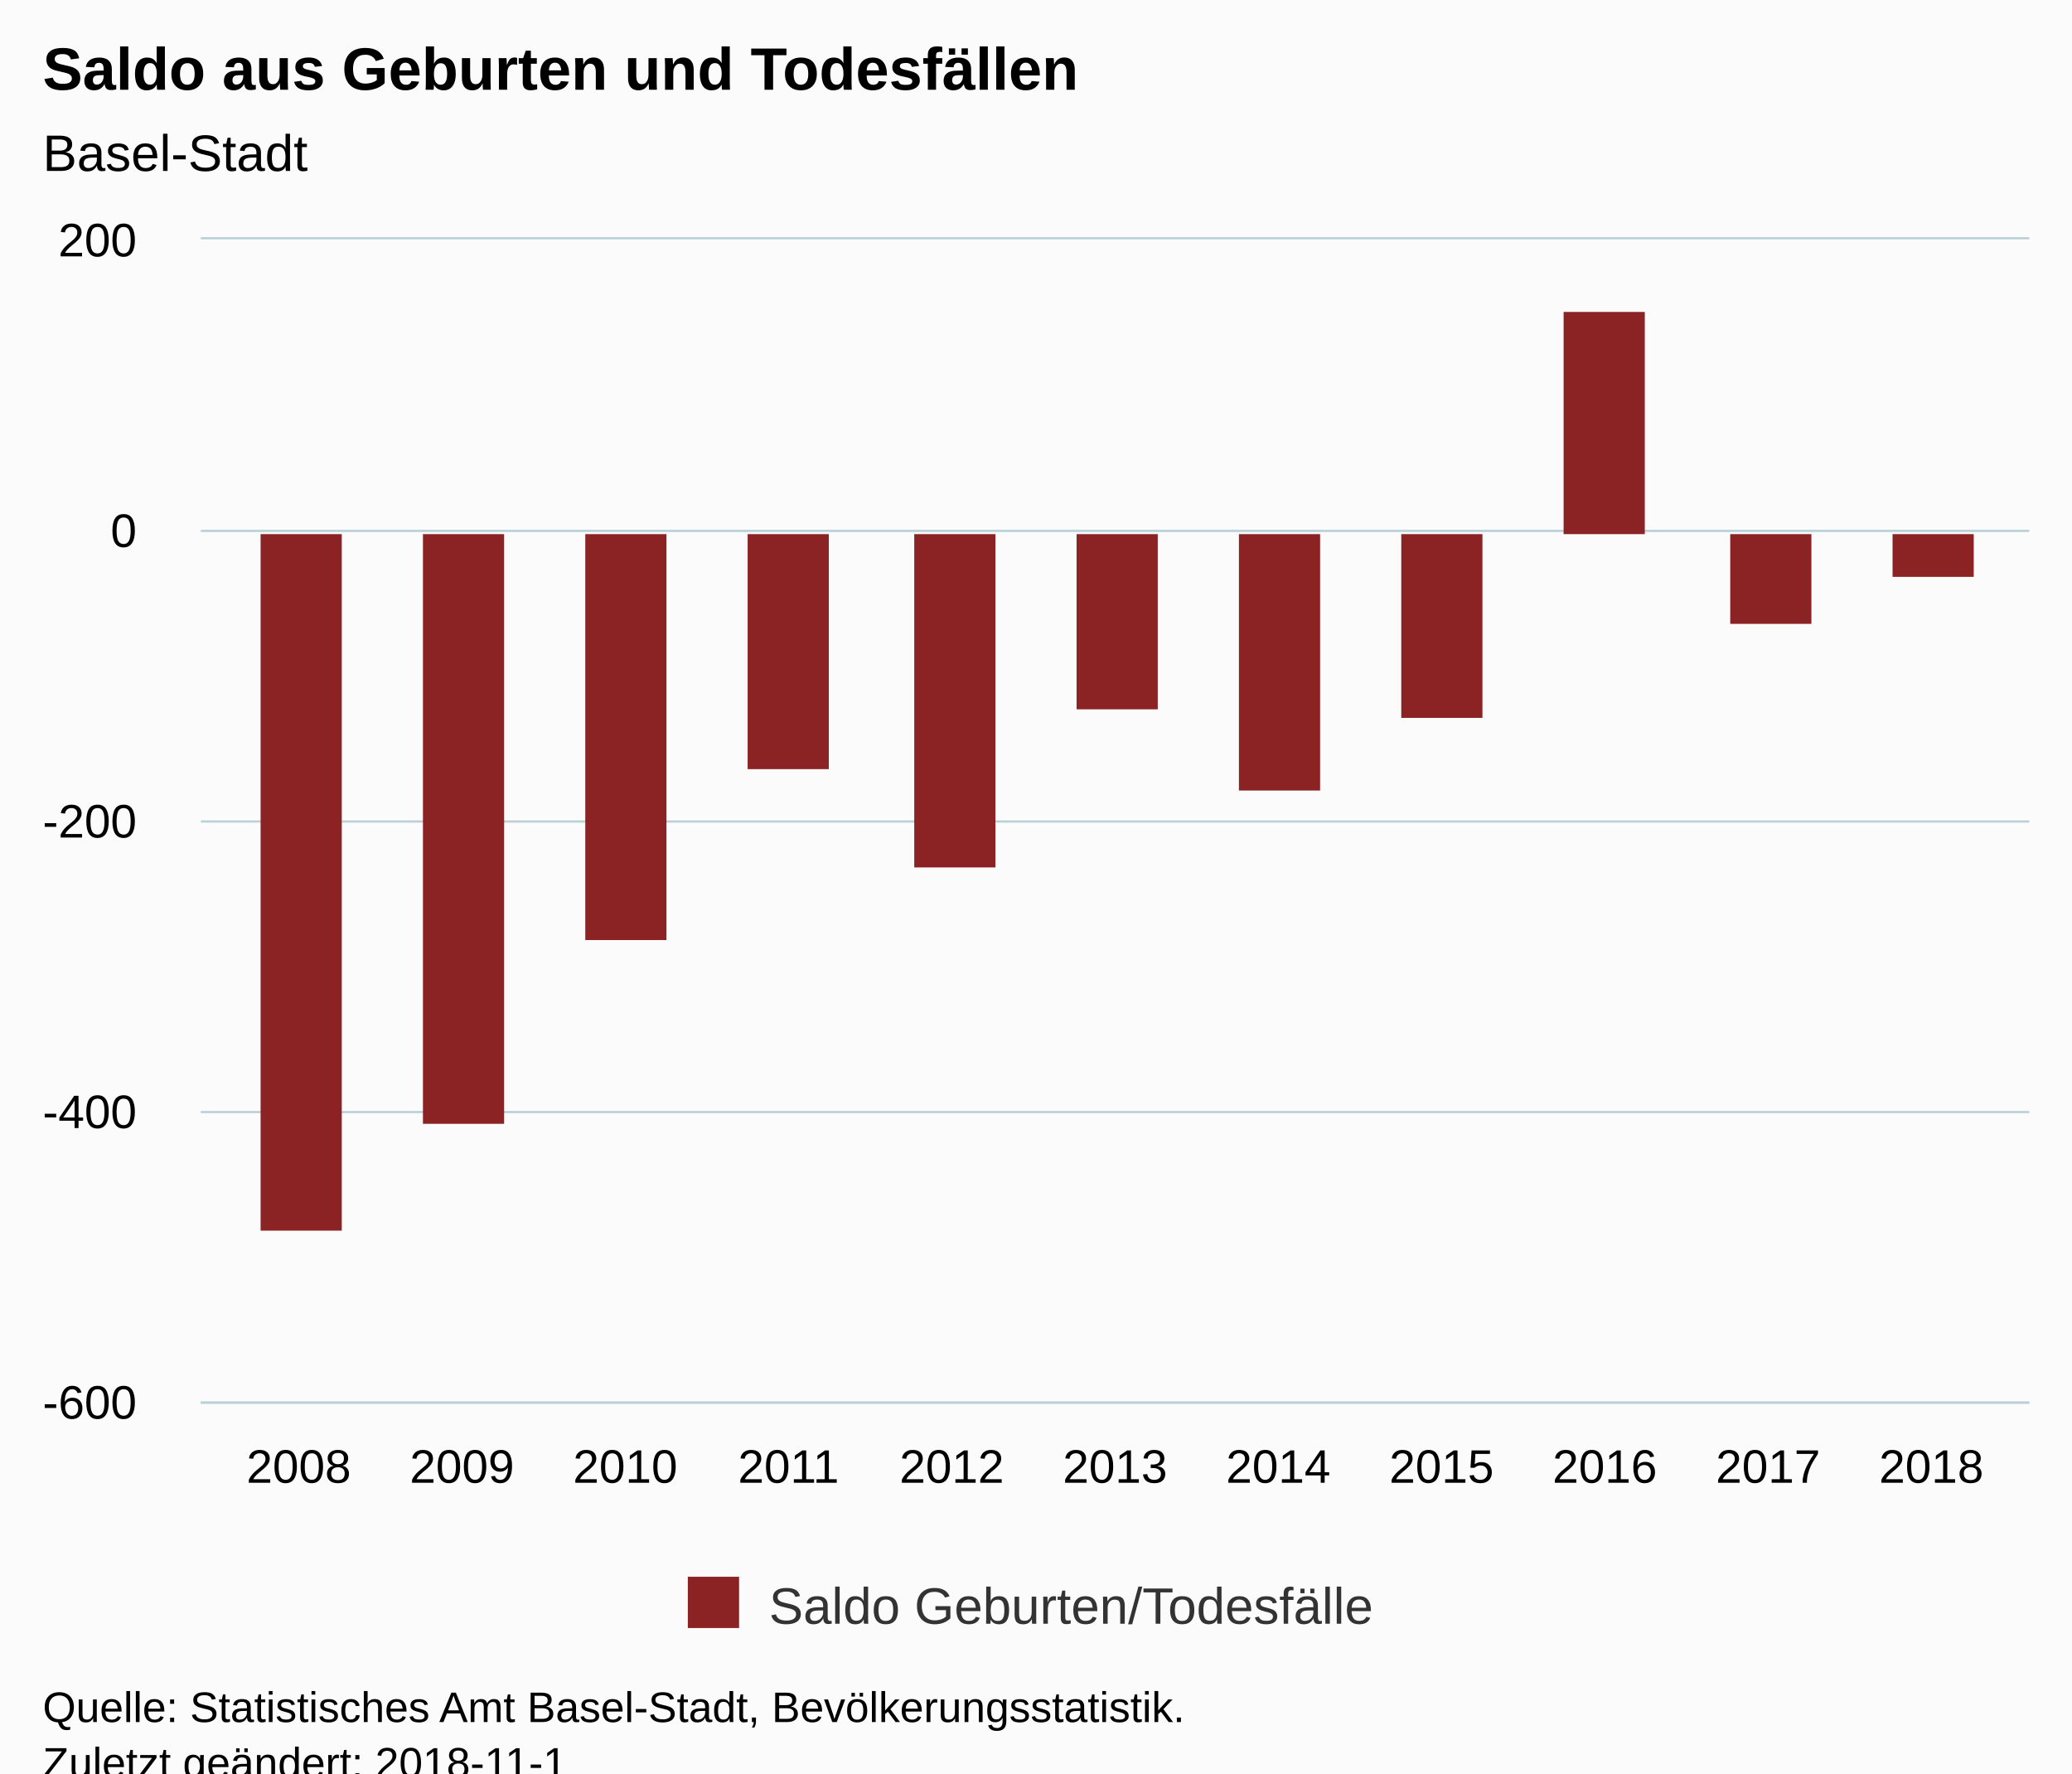
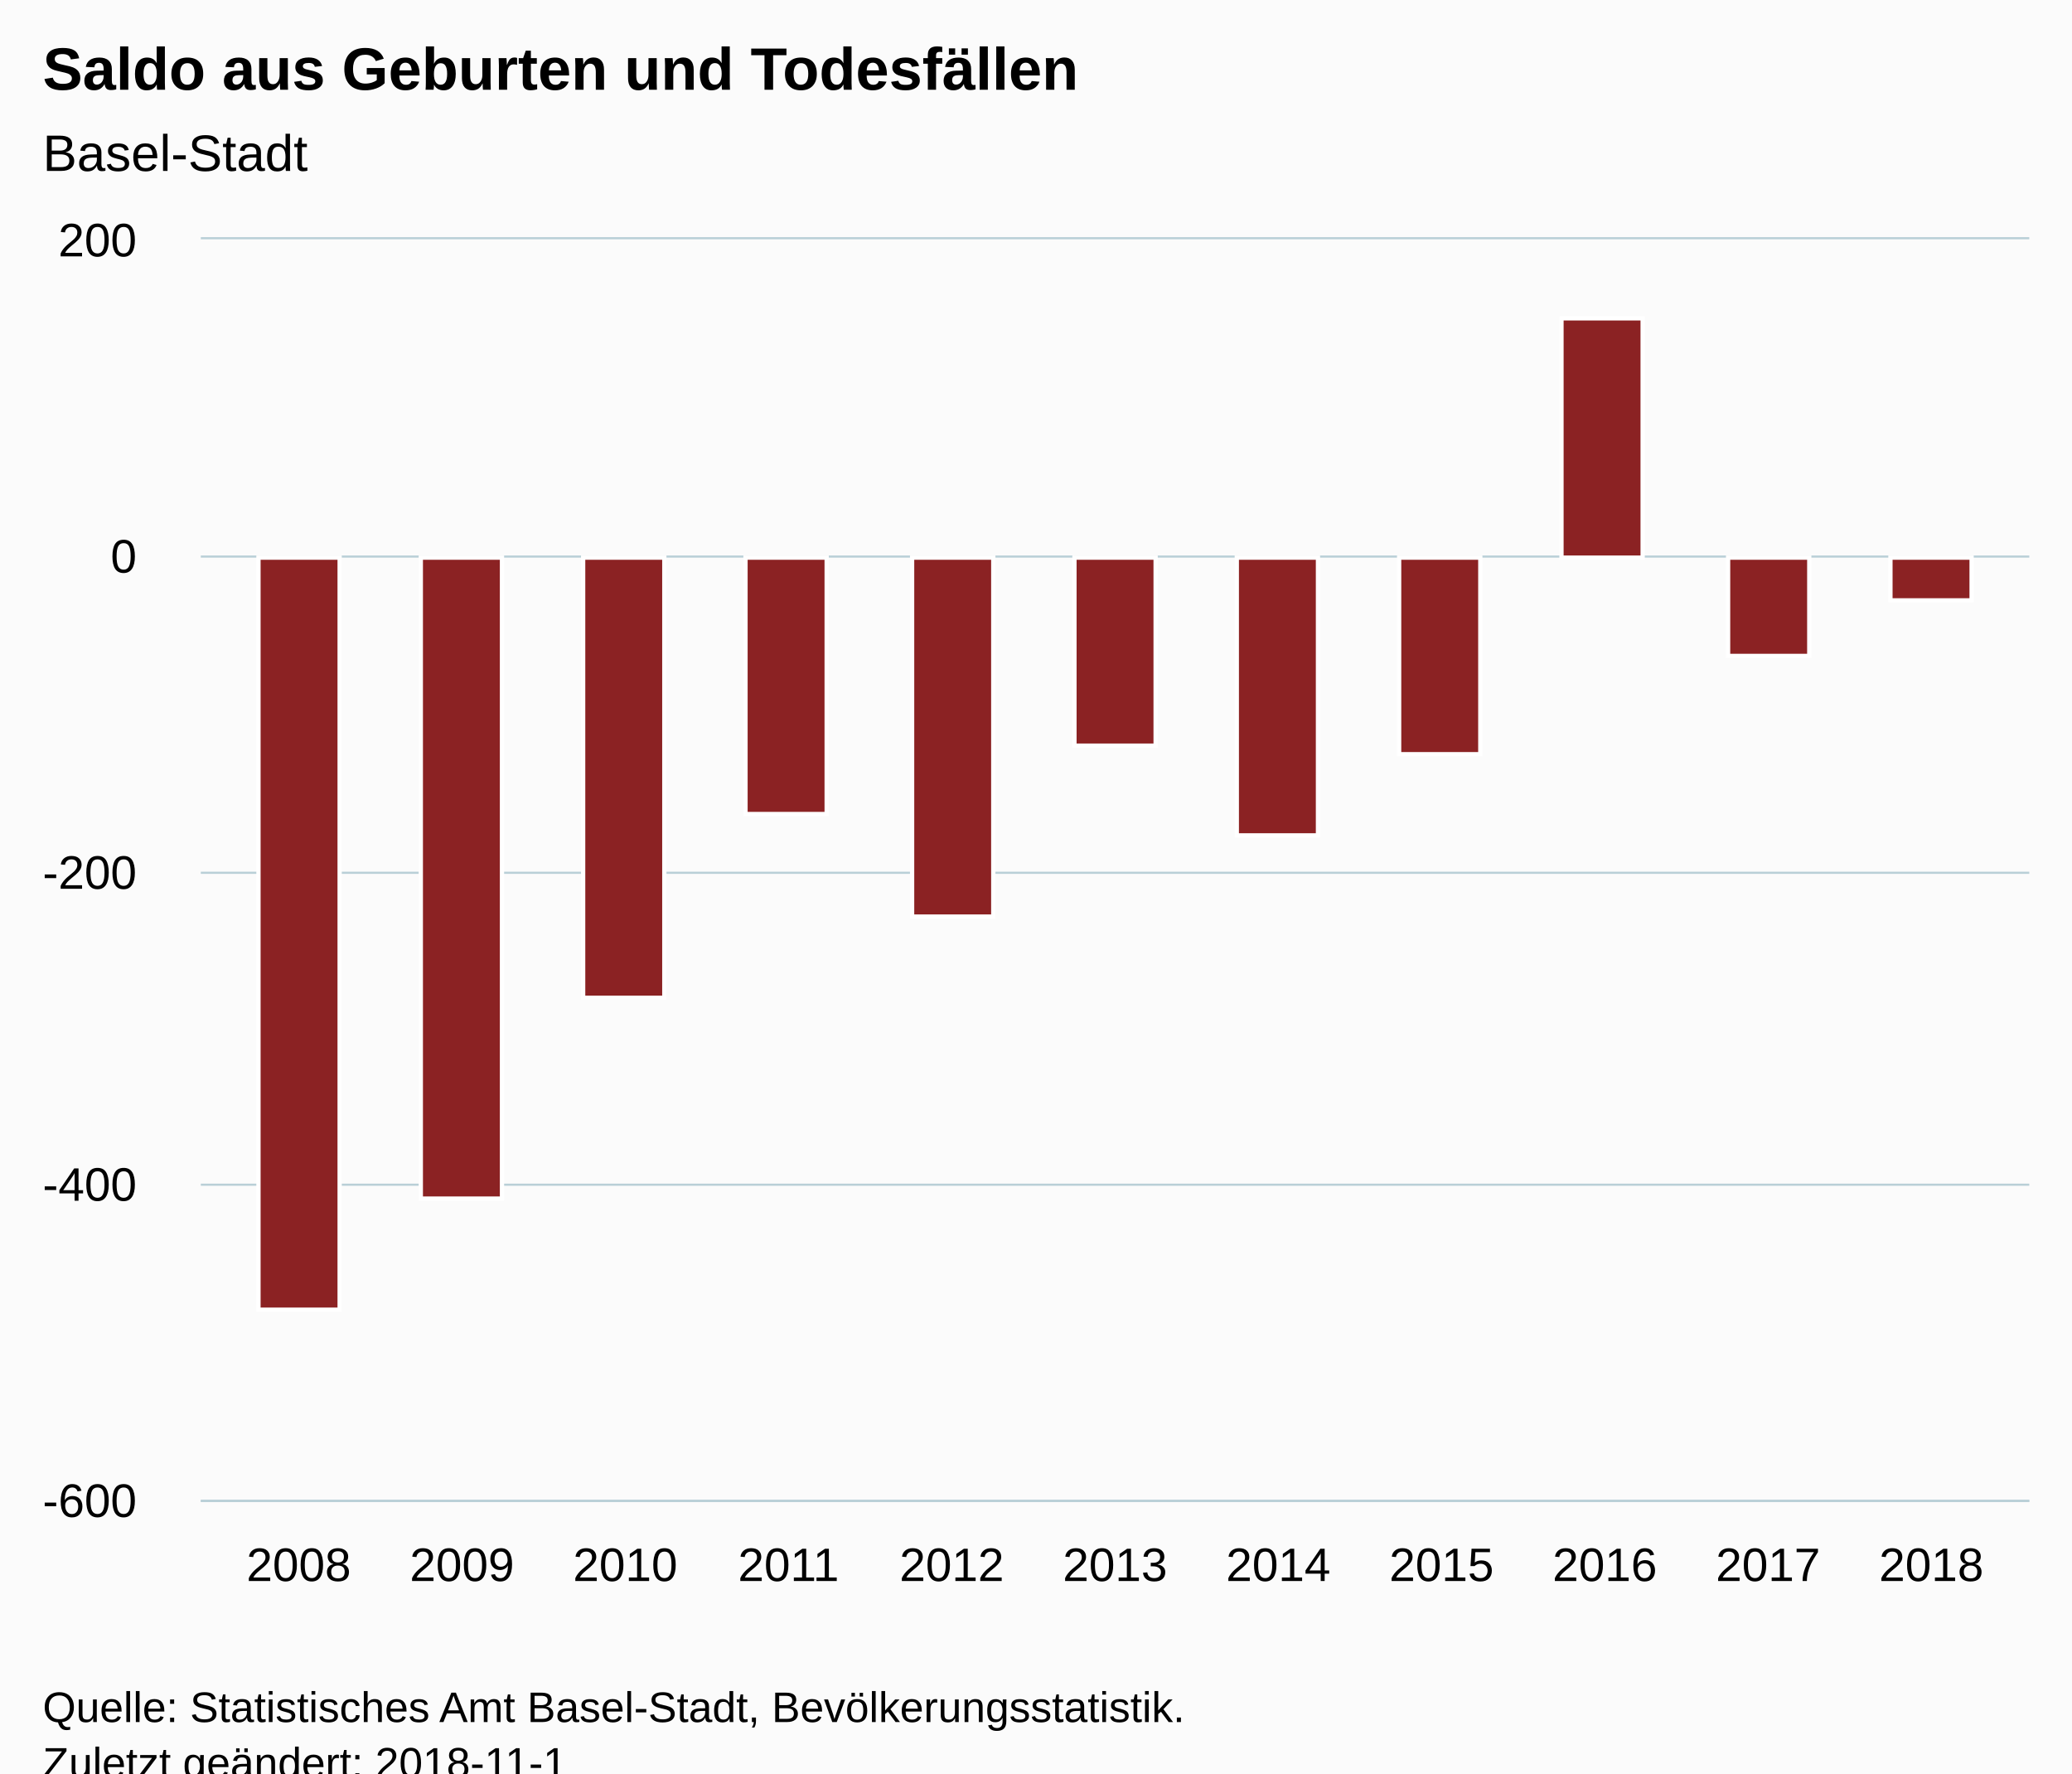
<svg xmlns="http://www.w3.org/2000/svg" version="1.1" class="highcharts-root" style="font-family:Arial;font-size:12px;" viewBox="0 0 485 415">
  <defs>
-     <clipPath id="highcharts-a476v6k-6">
-       <rect x="0" y="0" width="428" height="272" fill="none" />
+     <clipPath id="highcharts-uaxq395-6">
+       <rect x="0" y="0" width="428" height="295" fill="none" />
    </clipPath>
-     <clipPath id="highcharts-a476v6k-7">
-       <rect x="0" y="0" width="428" height="272" fill="none" />
+     <clipPath id="highcharts-uaxq395-7">
+       <rect x="0" y="0" width="428" height="295" fill="none" />
    </clipPath>
  </defs>
  <rect fill="#fbfbfb" class="highcharts-background" x="0" y="0" width="485" height="428" rx="0" ry="0" />
-   <rect fill="none" class="highcharts-plot-background" x="47" y="56" width="428" height="272" />
+   <rect fill="none" class="highcharts-plot-background" x="47" y="56" width="428" height="295" />
  <g class="highcharts-pane-group" data-z-index="0" />
  <g class="highcharts-grid highcharts-xaxis-grid " data-z-index="1">
-     <path fill="none" data-z-index="1" class="highcharts-grid-line" d="M 69.5 56 L 69.5 328" opacity="1" />
-     <path fill="none" data-z-index="1" class="highcharts-grid-line" d="M 107.5 56 L 107.5 328" opacity="1" />
-     <path fill="none" data-z-index="1" class="highcharts-grid-line" d="M 145.5 56 L 145.5 328" opacity="1" />
-     <path fill="none" data-z-index="1" class="highcharts-grid-line" d="M 184.5 56 L 184.5 328" opacity="1" />
-     <path fill="none" data-z-index="1" class="highcharts-grid-line" d="M 222.5 56 L 222.5 328" opacity="1" />
-     <path fill="none" data-z-index="1" class="highcharts-grid-line" d="M 260.5 56 L 260.5 328" opacity="1" />
-     <path fill="none" data-z-index="1" class="highcharts-grid-line" d="M 298.5 56 L 298.5 328" opacity="1" />
-     <path fill="none" data-z-index="1" class="highcharts-grid-line" d="M 336.5 56 L 336.5 328" opacity="1" />
-     <path fill="none" data-z-index="1" class="highcharts-grid-line" d="M 375.5 56 L 375.5 328" opacity="1" />
-     <path fill="none" data-z-index="1" class="highcharts-grid-line" d="M 413.5 56 L 413.5 328" opacity="1" />
-     <path fill="none" data-z-index="1" class="highcharts-grid-line" d="M 451.5 56 L 451.5 328" opacity="1" />
+     <path fill="none" data-z-index="1" class="highcharts-grid-line" d="M 69.5 56 L 69.5 351" opacity="1" />
+     <path fill="none" data-z-index="1" class="highcharts-grid-line" d="M 107.5 56 L 107.5 351" opacity="1" />
+     <path fill="none" data-z-index="1" class="highcharts-grid-line" d="M 145.5 56 L 145.5 351" opacity="1" />
+     <path fill="none" data-z-index="1" class="highcharts-grid-line" d="M 184.5 56 L 184.5 351" opacity="1" />
+     <path fill="none" data-z-index="1" class="highcharts-grid-line" d="M 222.5 56 L 222.5 351" opacity="1" />
+     <path fill="none" data-z-index="1" class="highcharts-grid-line" d="M 260.5 56 L 260.5 351" opacity="1" />
+     <path fill="none" data-z-index="1" class="highcharts-grid-line" d="M 298.5 56 L 298.5 351" opacity="1" />
+     <path fill="none" data-z-index="1" class="highcharts-grid-line" d="M 336.5 56 L 336.5 351" opacity="1" />
+     <path fill="none" data-z-index="1" class="highcharts-grid-line" d="M 375.5 56 L 375.5 351" opacity="1" />
+     <path fill="none" data-z-index="1" class="highcharts-grid-line" d="M 413.5 56 L 413.5 351" opacity="1" />
+     <path fill="none" data-z-index="1" class="highcharts-grid-line" d="M 451.5 56 L 451.5 351" opacity="1" />
  </g>
  <g class="highcharts-grid highcharts-yaxis-grid " data-z-index="1">
-     <path fill="none" stroke="#B9CFD7" stroke-width="0.5" data-z-index="1" class="highcharts-grid-line" d="M 47 328.25 L 475 328.25" opacity="1" />
-     <path fill="none" stroke="#B9CFD7" stroke-width="0.5" data-z-index="1" class="highcharts-grid-line" d="M 47 260.25 L 475 260.25" opacity="1" />
-     <path fill="none" stroke="#B9CFD7" stroke-width="0.5" data-z-index="1" class="highcharts-grid-line" d="M 47 192.25 L 475 192.25" opacity="1" />
-     <path fill="none" stroke="#B9CFD7" stroke-width="0.5" data-z-index="1" class="highcharts-grid-line" d="M 47 124.25 L 475 124.25" opacity="1" />
+     <path fill="none" stroke="#B9CFD7" stroke-width="0.5" data-z-index="1" class="highcharts-grid-line" d="M 47 351.25 L 475 351.25" opacity="1" />
+     <path fill="none" stroke="#B9CFD7" stroke-width="0.5" data-z-index="1" class="highcharts-grid-line" d="M 47 277.25 L 475 277.25" opacity="1" />
+     <path fill="none" stroke="#B9CFD7" stroke-width="0.5" data-z-index="1" class="highcharts-grid-line" d="M 47 204.25 L 475 204.25" opacity="1" />
+     <path fill="none" stroke="#B9CFD7" stroke-width="0.5" data-z-index="1" class="highcharts-grid-line" d="M 47 130.25 L 475 130.25" opacity="1" />
    <path fill="none" stroke="#B9CFD7" stroke-width="0.5" data-z-index="1" class="highcharts-grid-line" d="M 47 55.75 L 475 55.75" opacity="1" />
  </g>
-   <rect fill="none" class="highcharts-plot-border" data-z-index="1" x="47" y="56" width="428" height="272" />
+   <rect fill="none" class="highcharts-plot-border" data-z-index="1" x="47" y="56" width="428" height="295" />
  <g class="highcharts-axis highcharts-xaxis " data-z-index="2">
-     <path fill="none" class="highcharts-axis-line" stroke="#B9CFD7" stroke-width="0.5" data-z-index="7" d="M 47 328.25 L 475 328.25" />
+     <path fill="none" class="highcharts-axis-line" stroke="#B9CFD7" stroke-width="0.5" data-z-index="7" d="M 47 351.25 L 475 351.25" />
  </g>
  <g class="highcharts-axis highcharts-yaxis " data-z-index="2">
-     <path fill="none" class="highcharts-axis-line" data-z-index="7" d="M 47 56 L 47 328" />
+     <path fill="none" class="highcharts-axis-line" data-z-index="7" d="M 47 56 L 47 351" />
  </g>
  <g class="highcharts-series-group" data-z-index="3">
-     <g data-z-index="0.1" class="highcharts-series highcharts-series-0 highcharts-column-series " transform="translate(47,56) scale(1 1)" clip-path="url(#highcharts-a476v6k-7)">
-       <rect x="14" y="69" width="19" height="163" fill="#8b2223" class="highcharts-point highcharts-negative" />
-       <rect x="52" y="69" width="19" height="138" fill="#8b2223" class="highcharts-point highcharts-negative" />
-       <rect x="90" y="69" width="19" height="95" fill="#8b2223" class="highcharts-point highcharts-negative" />
-       <rect x="128" y="69" width="19" height="55" fill="#8b2223" class="highcharts-point highcharts-negative" />
-       <rect x="167" y="69" width="19" height="78" fill="#8b2223" class="highcharts-point highcharts-negative" />
-       <rect x="205" y="69" width="19" height="41" fill="#8b2223" class="highcharts-point highcharts-negative" />
-       <rect x="243" y="69" width="19" height="60" fill="#8b2223" class="highcharts-point highcharts-negative" />
-       <rect x="281" y="69" width="19" height="43" fill="#8b2223" class="highcharts-point highcharts-negative" />
-       <rect x="319" y="17" width="19" height="52" fill="#8b2223" class="highcharts-point" />
-       <rect x="358" y="69" width="19" height="21" fill="#8b2223" class="highcharts-point highcharts-negative" />
-       <rect x="396" y="69" width="19" height="10" fill="#8b2223" class="highcharts-point highcharts-negative" />
+     <g data-z-index="0.1" class="highcharts-series highcharts-series-0 highcharts-column-series " transform="translate(47,56) scale(1 1)" clip-path="url(#highcharts-uaxq395-7)">
+       <rect x="13.5" y="74.5" width="19" height="176" fill="#8b2223" stroke="#ffffff" stroke-width="1" class="highcharts-point highcharts-negative" />
+       <rect x="51.5" y="74.5" width="19" height="150" fill="#8b2223" stroke="#ffffff" stroke-width="1" class="highcharts-point highcharts-negative" />
+       <rect x="89.5" y="74.5" width="19" height="103" fill="#8b2223" stroke="#ffffff" stroke-width="1" class="highcharts-point highcharts-negative" />
+       <rect x="127.5" y="74.5" width="19" height="60" fill="#8b2223" stroke="#ffffff" stroke-width="1" class="highcharts-point highcharts-negative" />
+       <rect x="166.5" y="74.5" width="19" height="84" fill="#8b2223" stroke="#ffffff" stroke-width="1" class="highcharts-point highcharts-negative" />
+       <rect x="204.5" y="74.5" width="19" height="44" fill="#8b2223" stroke="#ffffff" stroke-width="1" class="highcharts-point highcharts-negative" />
+       <rect x="242.5" y="74.5" width="19" height="65" fill="#8b2223" stroke="#ffffff" stroke-width="1" class="highcharts-point highcharts-negative" />
+       <rect x="280.5" y="74.5" width="19" height="46" fill="#8b2223" stroke="#ffffff" stroke-width="1" class="highcharts-point highcharts-negative" />
+       <rect x="318.5" y="18.5" width="19" height="56" fill="#8b2223" stroke="#ffffff" stroke-width="1" class="highcharts-point" />
+       <rect x="357.5" y="74.5" width="19" height="23" fill="#8b2223" stroke="#ffffff" stroke-width="1" class="highcharts-point highcharts-negative" />
+       <rect x="395.5" y="74.5" width="19" height="10" fill="#8b2223" stroke="#ffffff" stroke-width="1" class="highcharts-point highcharts-negative" />
    </g>
    <g data-z-index="0.1" class="highcharts-markers highcharts-series-0 highcharts-column-series " transform="translate(47,56) scale(1 1)" clip-path="none" />
  </g>
  <text x="10" text-anchor="start" class="highcharts-title" data-z-index="4" style="color:#000000;font-size:14px;font-weight:bold;fill:#000000;" y="21">
    <tspan>Saldo aus Geburten und Todesfällen</tspan>
  </text>
  <text x="10" text-anchor="start" class="highcharts-subtitle" data-z-index="4" style="color:#000000;font-size:12px;font-weight:normal;font-family:Arial;fill:#000000;" y="40">
    <tspan>Basel-Stadt</tspan>
  </text>
-   <g class="highcharts-legend" data-z-index="7" transform="translate(151,362)">
-     <rect fill="none" class="highcharts-legend-box" rx="0" ry="0" x="0" y="0" width="184" height="26" visibility="visible" />
-     <g data-z-index="1">
-       <g>
-         <g class="highcharts-legend-item highcharts-column-series highcharts-color-undefined highcharts-series-0" data-z-index="1" transform="translate(8,3)">
-           <text x="21" style="color:#333333;font-size:12px;font-weight:normal;cursor:pointer;fill:#333333;" text-anchor="start" data-z-index="2" y="15">
-             <tspan>Saldo Geburten/Todesfälle</tspan>
-           </text>
-           <rect x="2" y="4" width="12" height="12" fill="#8b2223" class="highcharts-point" data-z-index="3" />
-         </g>
-       </g>
-     </g>
-   </g>
  <g class="highcharts-axis-labels highcharts-xaxis-labels " data-z-index="7">
-     <text x="69.929" style="color:#000000;cursor:default;font-size:11px;fill:#000000;" text-anchor="middle" transform="translate(0,0)" y="347" opacity="1">2008</text>
-     <text x="108.143" style="color:#000000;cursor:default;font-size:11px;fill:#000000;" text-anchor="middle" transform="translate(0,0)" y="347" opacity="1">2009</text>
-     <text x="146.357" style="color:#000000;cursor:default;font-size:11px;fill:#000000;" text-anchor="middle" transform="translate(0,0)" y="347" opacity="1">2010</text>
-     <text x="184.571" style="color:#000000;cursor:default;font-size:11px;fill:#000000;" text-anchor="middle" transform="translate(0,0)" y="347" opacity="1">2011</text>
-     <text x="222.786" style="color:#000000;cursor:default;font-size:11px;fill:#000000;" text-anchor="middle" transform="translate(0,0)" y="347" opacity="1">2012</text>
-     <text x="261" style="color:#000000;cursor:default;font-size:11px;fill:#000000;" text-anchor="middle" transform="translate(0,0)" y="347" opacity="1">2013</text>
-     <text x="299.214" style="color:#000000;cursor:default;font-size:11px;fill:#000000;" text-anchor="middle" transform="translate(0,0)" y="347" opacity="1">2014</text>
-     <text x="337.429" style="color:#000000;cursor:default;font-size:11px;fill:#000000;" text-anchor="middle" transform="translate(0,0)" y="347" opacity="1">2015</text>
-     <text x="375.643" style="color:#000000;cursor:default;font-size:11px;fill:#000000;" text-anchor="middle" transform="translate(0,0)" y="347" opacity="1">2016</text>
-     <text x="413.857" style="color:#000000;cursor:default;font-size:11px;fill:#000000;" text-anchor="middle" transform="translate(0,0)" y="347" opacity="1">2017</text>
-     <text x="452.071" style="color:#000000;cursor:default;font-size:11px;fill:#000000;" text-anchor="middle" transform="translate(0,0)" y="347" opacity="1">2018</text>
+     <text x="69.929" style="color:#000000;cursor:default;font-size:11px;fill:#000000;" text-anchor="middle" transform="translate(0,0)" y="370" opacity="1">2008</text>
+     <text x="108.143" style="color:#000000;cursor:default;font-size:11px;fill:#000000;" text-anchor="middle" transform="translate(0,0)" y="370" opacity="1">2009</text>
+     <text x="146.357" style="color:#000000;cursor:default;font-size:11px;fill:#000000;" text-anchor="middle" transform="translate(0,0)" y="370" opacity="1">2010</text>
+     <text x="184.571" style="color:#000000;cursor:default;font-size:11px;fill:#000000;" text-anchor="middle" transform="translate(0,0)" y="370" opacity="1">2011</text>
+     <text x="222.786" style="color:#000000;cursor:default;font-size:11px;fill:#000000;" text-anchor="middle" transform="translate(0,0)" y="370" opacity="1">2012</text>
+     <text x="261" style="color:#000000;cursor:default;font-size:11px;fill:#000000;" text-anchor="middle" transform="translate(0,0)" y="370" opacity="1">2013</text>
+     <text x="299.214" style="color:#000000;cursor:default;font-size:11px;fill:#000000;" text-anchor="middle" transform="translate(0,0)" y="370" opacity="1">2014</text>
+     <text x="337.429" style="color:#000000;cursor:default;font-size:11px;fill:#000000;" text-anchor="middle" transform="translate(0,0)" y="370" opacity="1">2015</text>
+     <text x="375.643" style="color:#000000;cursor:default;font-size:11px;fill:#000000;" text-anchor="middle" transform="translate(0,0)" y="370" opacity="1">2016</text>
+     <text x="413.857" style="color:#000000;cursor:default;font-size:11px;fill:#000000;" text-anchor="middle" transform="translate(0,0)" y="370" opacity="1">2017</text>
+     <text x="452.071" style="color:#000000;cursor:default;font-size:11px;fill:#000000;" text-anchor="middle" transform="translate(0,0)" y="370" opacity="1">2018</text>
  </g>
  <g class="highcharts-axis-labels highcharts-yaxis-labels " data-z-index="7">
-     <text x="32" style="color:#000000;cursor:default;font-size:11px;fill:#000000;" text-anchor="end" transform="translate(0,0)" y="332" opacity="1">-600</text>
-     <text x="32" style="color:#000000;cursor:default;font-size:11px;fill:#000000;" text-anchor="end" transform="translate(0,0)" y="264" opacity="1">-400</text>
-     <text x="32" style="color:#000000;cursor:default;font-size:11px;fill:#000000;" text-anchor="end" transform="translate(0,0)" y="196" opacity="1">-200</text>
-     <text x="32" style="color:#000000;cursor:default;font-size:11px;fill:#000000;" text-anchor="end" transform="translate(0,0)" y="128" opacity="1">0</text>
+     <text x="32" style="color:#000000;cursor:default;font-size:11px;fill:#000000;" text-anchor="end" transform="translate(0,0)" y="355" opacity="1">-600</text>
+     <text x="32" style="color:#000000;cursor:default;font-size:11px;fill:#000000;" text-anchor="end" transform="translate(0,0)" y="281" opacity="1">-400</text>
+     <text x="32" style="color:#000000;cursor:default;font-size:11px;fill:#000000;" text-anchor="end" transform="translate(0,0)" y="208" opacity="1">-200</text>
+     <text x="32" style="color:#000000;cursor:default;font-size:11px;fill:#000000;" text-anchor="end" transform="translate(0,0)" y="134" opacity="1">0</text>
    <text x="32" style="color:#000000;cursor:default;font-size:11px;fill:#000000;" text-anchor="end" transform="translate(0,0)" y="60" opacity="1">200</text>
  </g>
  <text x="10" class="highcharts-credits" text-anchor="start" data-z-index="8" style="cursor:default;color:#000000;font-size:10px;fill:#000000;" y="403">
    <tspan>Quelle: Statistisches Amt Basel-Stadt, Bevölkerungsstatistik.</tspan>
    <tspan x="10" dy="13">Zuletzt geändert: 2018-11-1</tspan>
  </text>
</svg>
